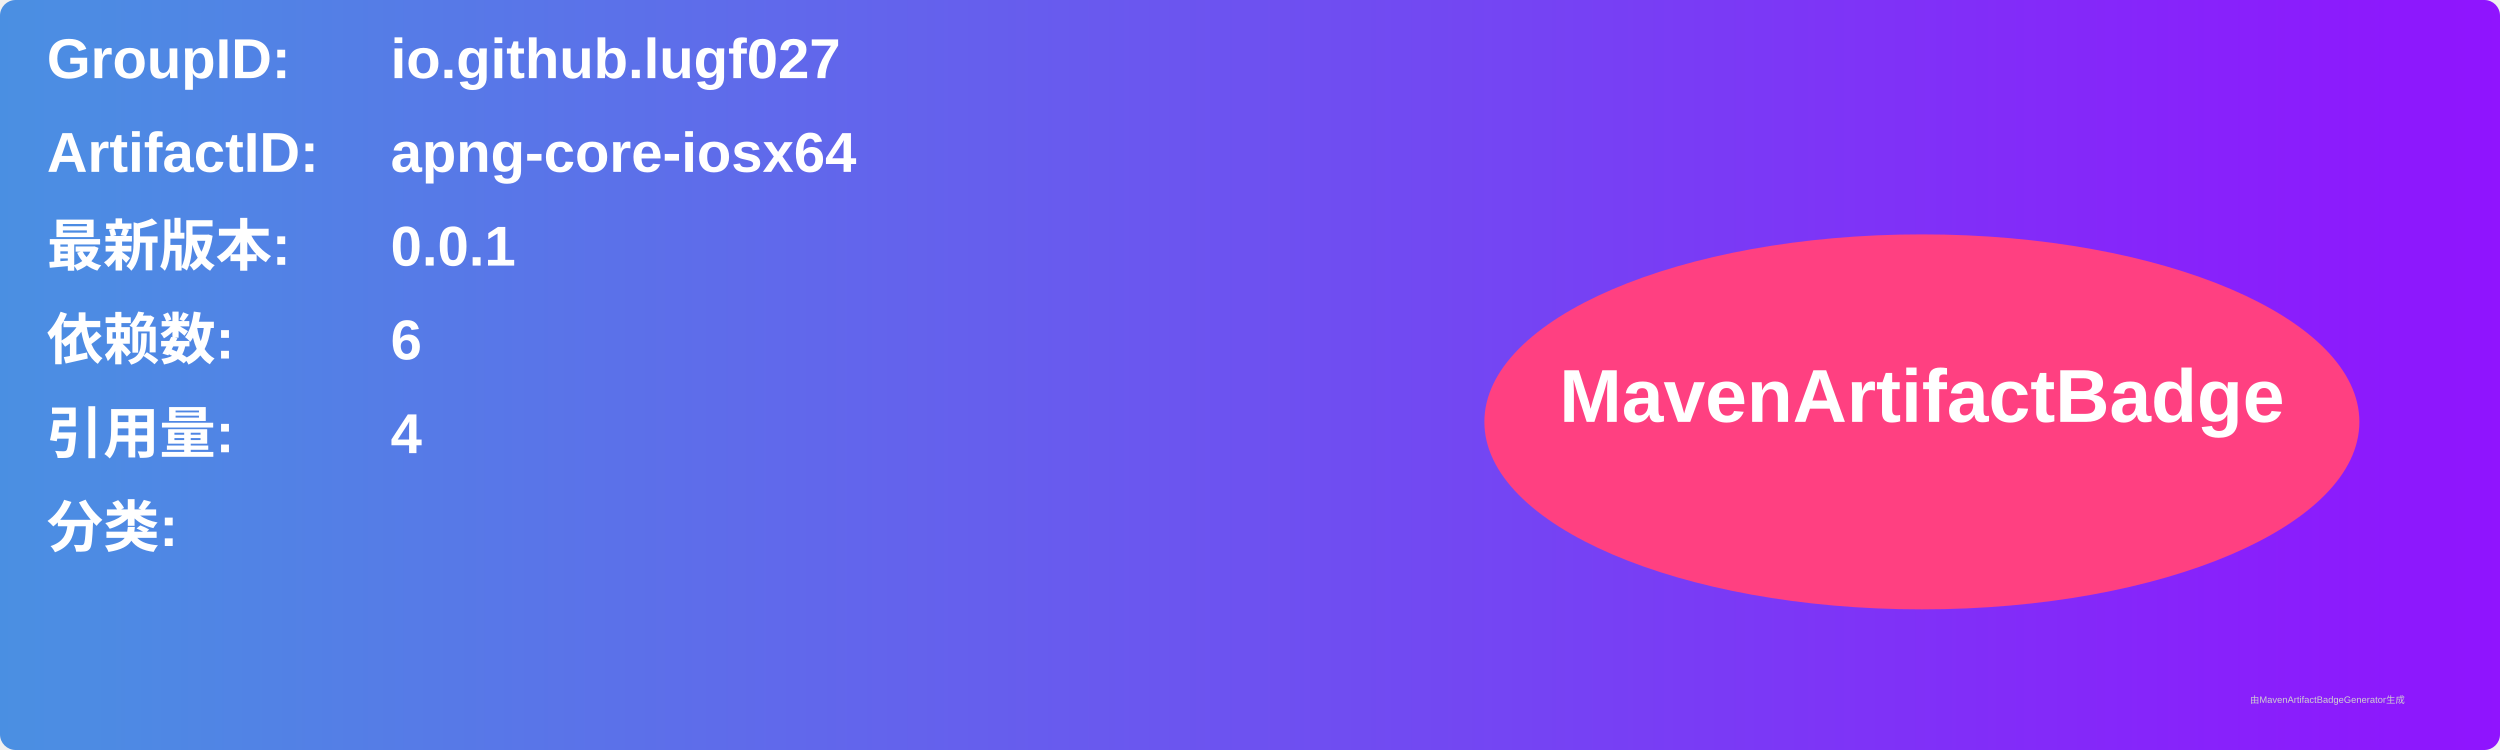
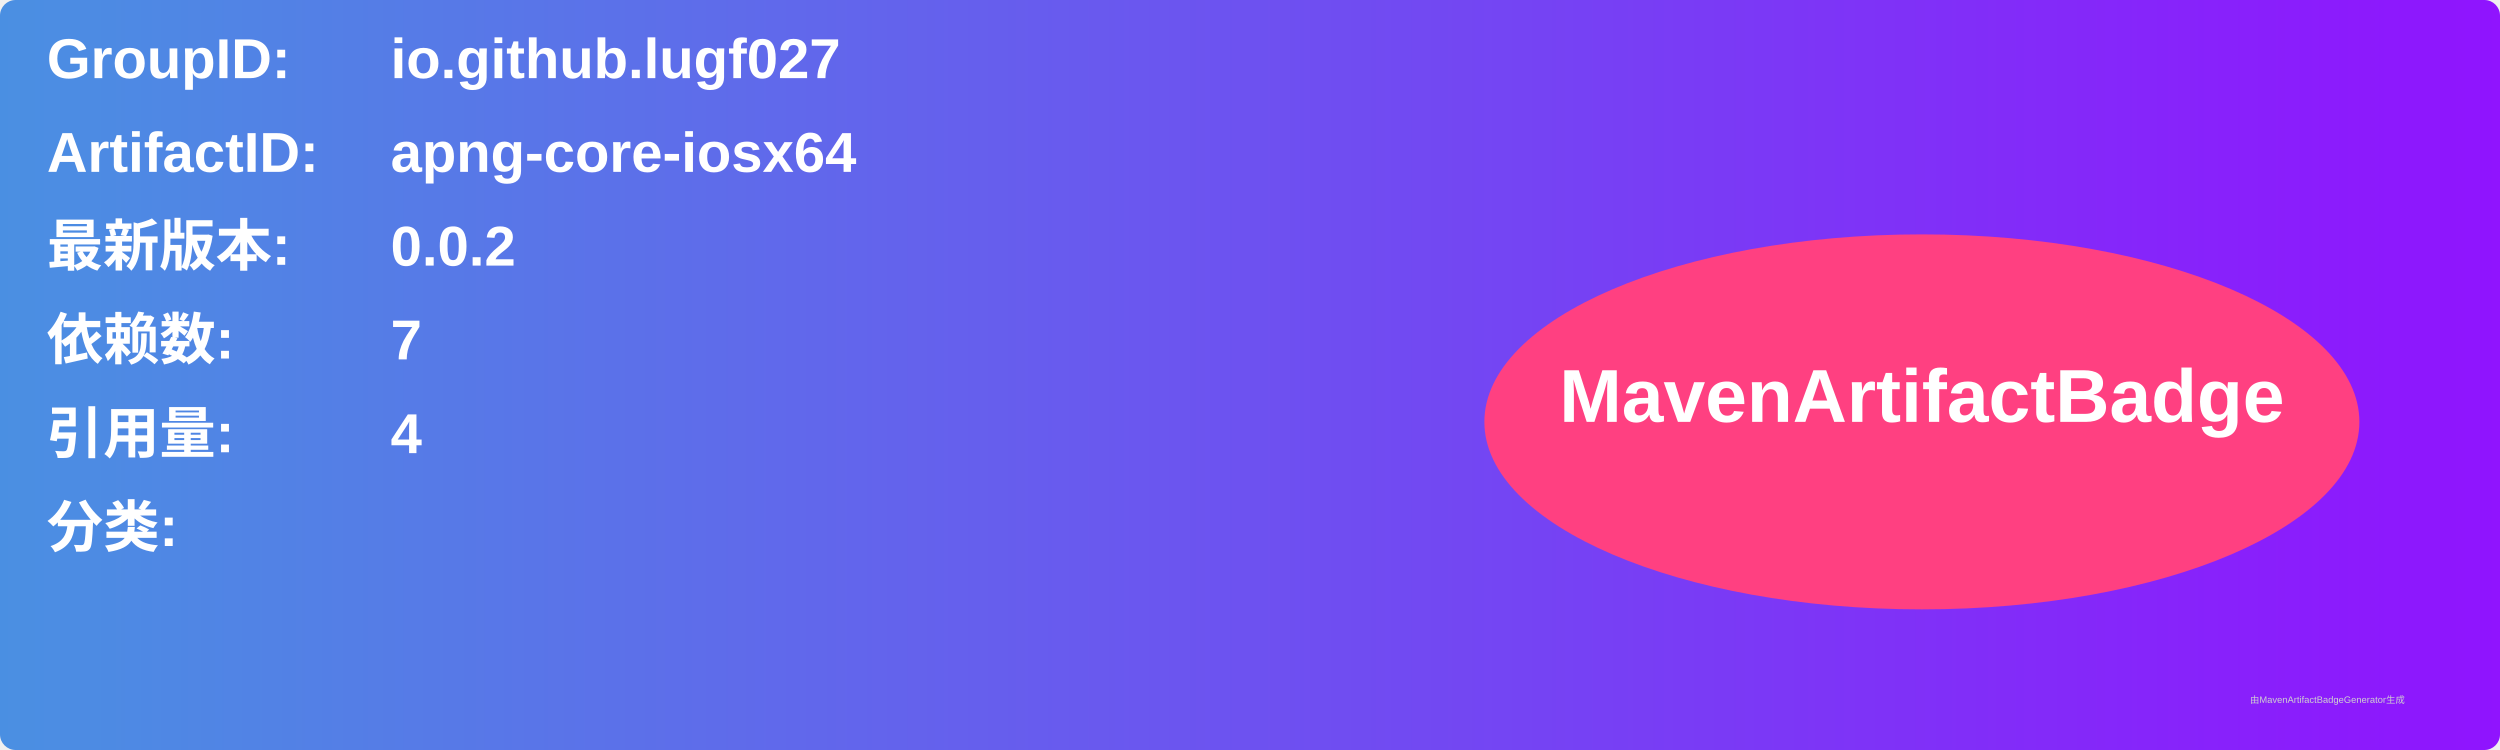
<svg xmlns="http://www.w3.org/2000/svg" width="800" height="240" viewBox="0 0 800 240">
  <linearGradient id="grad" x1="0%" y1="0%" x2="100%" y2="0%">
    <stop offset="0%" stop-color="#4a90e2" />
    <stop offset="100%" stop-color="#9013fe" />
  </linearGradient>
  <rect width="100%" height="100%" rx="5" ry="5" fill="url(#grad)" />
  <g transform="translate(15, 15)">
    <text x="0" y="10" font-family="Arial" font-size="18" fill="white" font-weight="bold" width="260">GroupID:</text>
    <text x="110" y="10" font-family="Arial" font-size="18" fill="white" font-weight="bold" width="460">io.github.lugf027</text>
    <text x="0" y="40" font-family="Arial" font-size="18" fill="white" font-weight="bold" width="260">ArtifactID:</text>
    <text x="110" y="40" font-family="Arial" font-size="18" fill="white" font-weight="bold" width="460">apng-core-iosx64</text>
    <text x="0" y="70" font-family="Arial" font-size="18" fill="white" font-weight="bold">最新版本:</text>
    <text x="110" y="70" font-family="Arial" font-size="18" fill="white" font-weight="bold">
-       <tspan font-weight="bold">0.0.1</tspan>
+       <tspan font-weight="bold">0.0.2</tspan>
    </text>
    <text x="0" y="100" font-family="Arial" font-size="18" fill="white" font-weight="bold">依赖数: </text>
    <text x="110" y="100" font-family="Arial" font-size="18" fill="white">
-       <tspan font-weight="bold">6</tspan>
+       <tspan font-weight="bold">7</tspan>
    </text>
    <text x="0" y="130" font-family="Arial" font-size="18" fill="white" font-weight="bold">引用量: </text>
    <text x="110" y="130" font-family="Arial" font-size="18" fill="white">
      <tspan font-weight="bold">4</tspan>
    </text>
    <text x="0" y="160" font-family="Arial" font-size="18" fill="white" font-weight="bold">分类:</text>
    <text x="10" y="190" font-family="Arial" font-size="10" fill="white">
      <tspan font-weight="bold" />
    </text>
    <ellipse cx="600" cy="120" rx="140" ry="60" fill="#ff4081" />
    <text x="600" y="120" text-anchor="middle" font-family="Arial" font-size="24" fill="white" font-weight="bold">MavenArtifactBadge</text>
  </g>
  <text x="720" y="225" font-family="Arial" font-size="3" fill="#d0d0d0">由MavenArtifactBadgeGenerator生成</text>
</svg>
